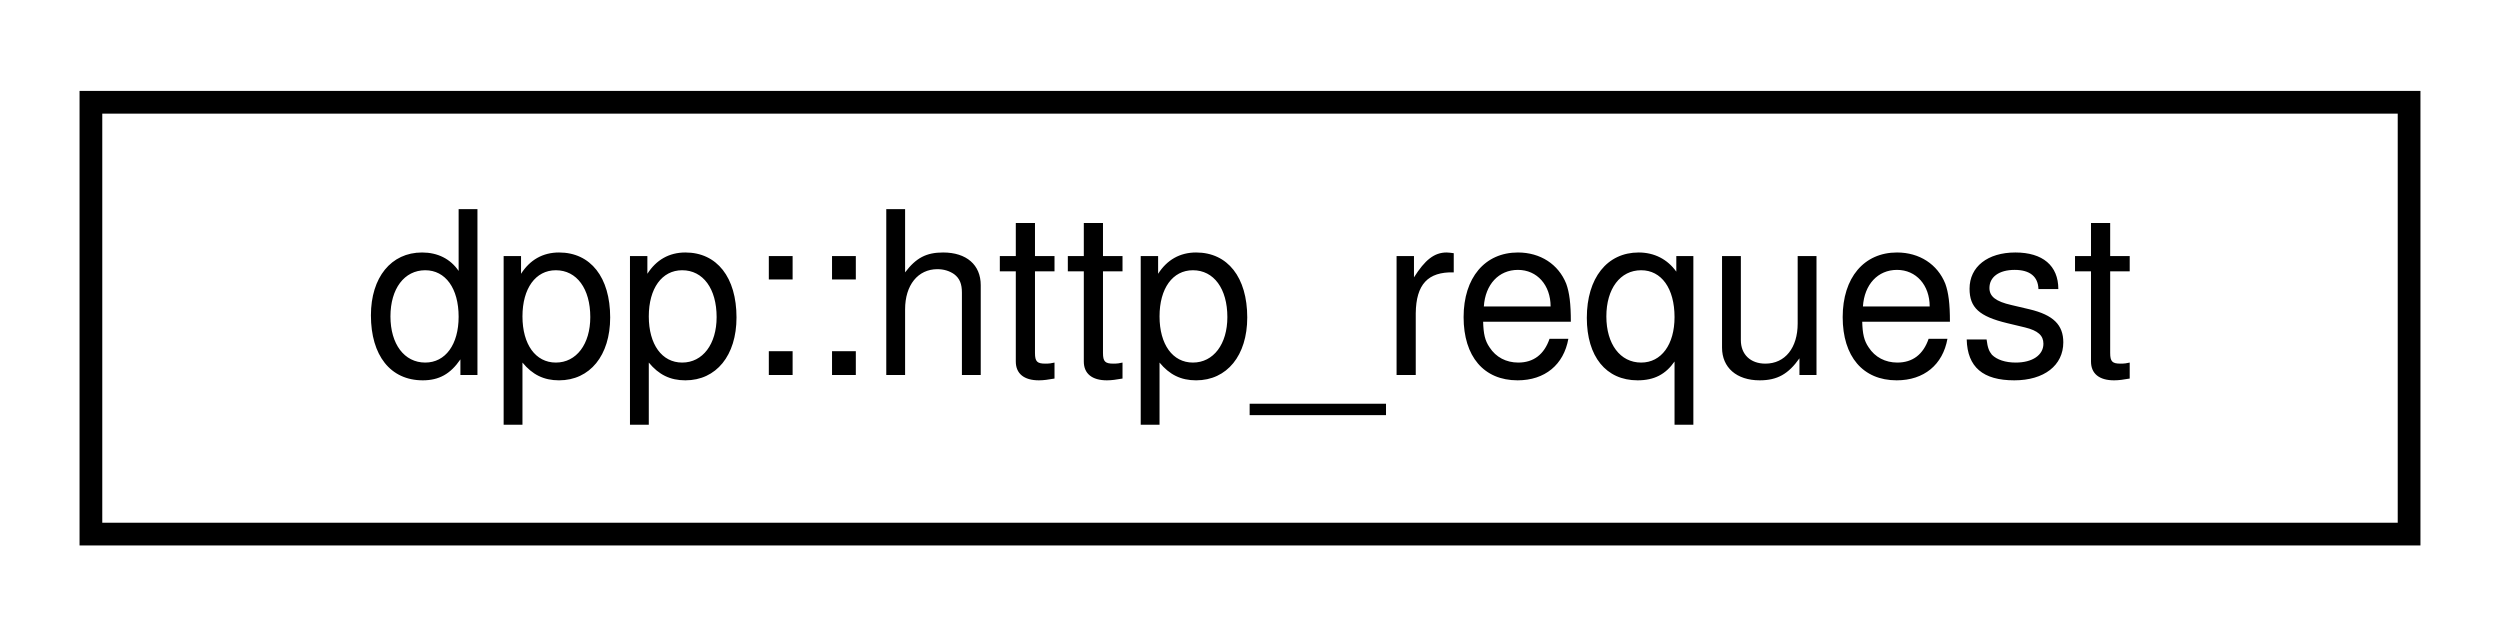
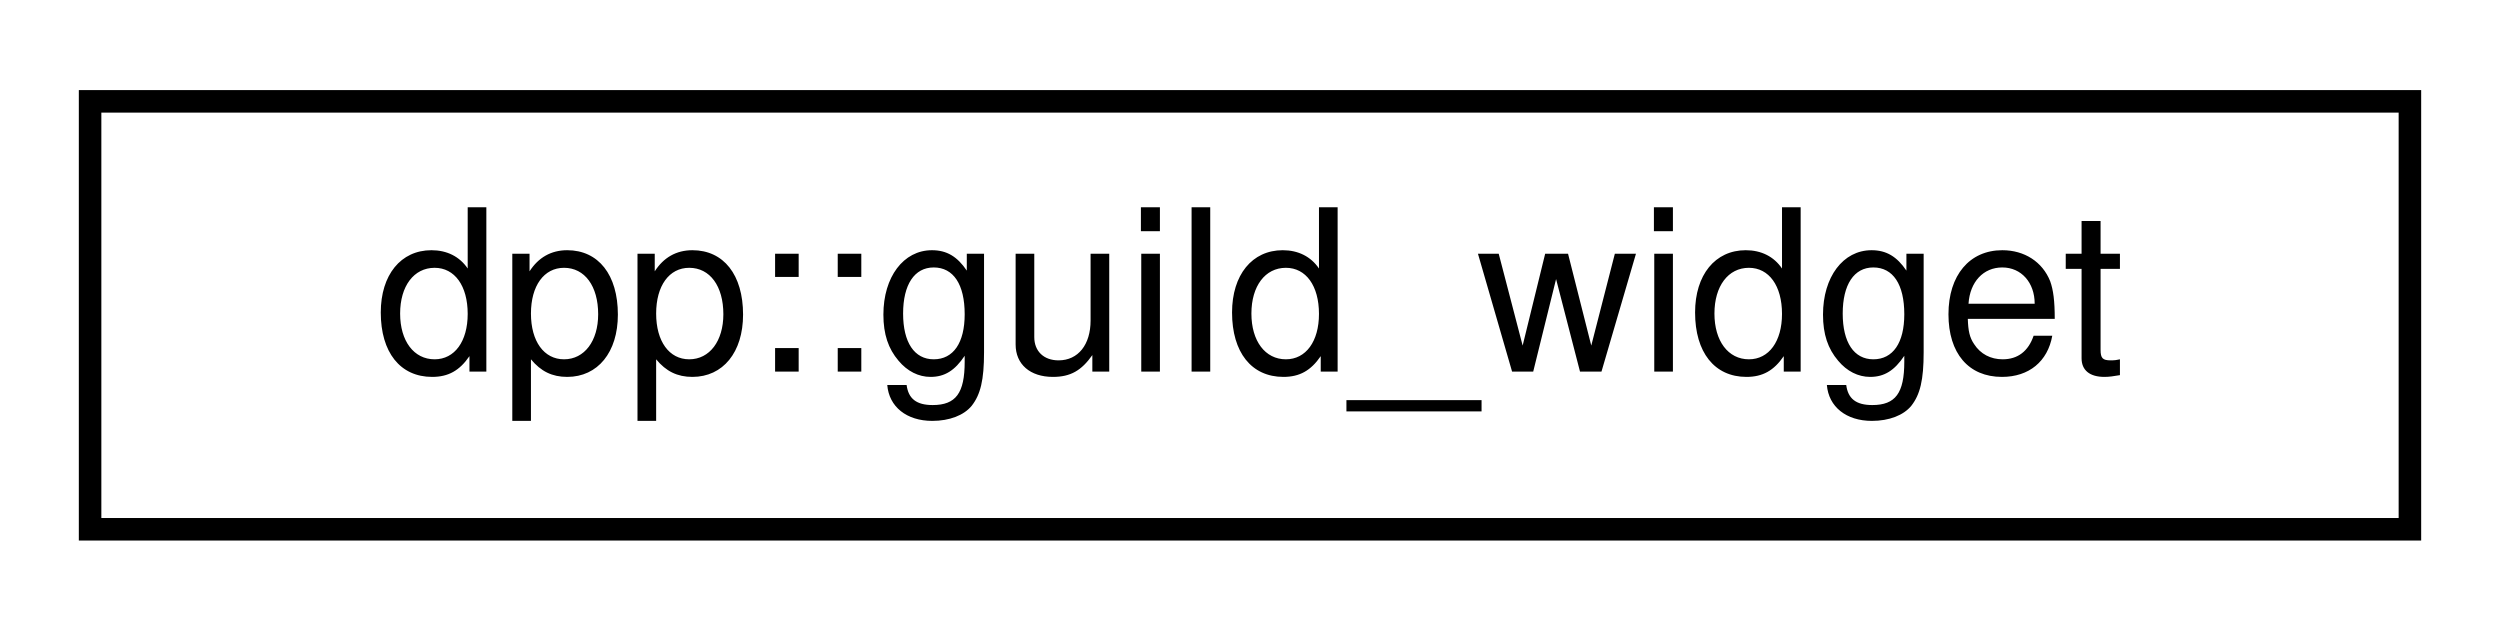
- <svg xmlns="http://www.w3.org/2000/svg" xmlns:xlink="http://www.w3.org/1999/xlink" width="110pt" height="28pt" viewBox="0.00 0.00 110.00 28.00">
+ <svg xmlns="http://www.w3.org/2000/svg" xmlns:xlink="http://www.w3.org/1999/xlink" width="111pt" height="28pt" viewBox="0.00 0.00 111.00 28.00">
  <g id="graph0" class="graph" transform="scale(1 1) rotate(0) translate(4 24)">
    <g id="node1" class="node">
      <g id="a_node1">
-         <a xlink:href="classdpp_1_1http__request.html" target="_top" xlink:title="A HTTP request.">
-           <polygon fill="none" stroke="black" points="0,-0.5 0,-19.5 102,-19.5 102,-0.5 0,-0.5" />
-           <text text-anchor="middle" x="51" y="-7.5" font-family="Helvetica,sans-Serif" font-size="10.00">dpp::http_request</text>
+         <a xlink:href="classdpp_1_1guild__widget.html" target="_top" xlink:title="Represents a guild widget, simple web widget of member list.">
+           <polygon fill="none" stroke="black" points="0,-0.5 0,-19.5 103,-19.5 103,-0.5 0,-0.5" />
+           <text text-anchor="middle" x="51.5" y="-7.5" font-family="Helvetica,sans-Serif" font-size="10.00">dpp::guild_widget</text>
        </a>
      </g>
    </g>
  </g>
</svg>
